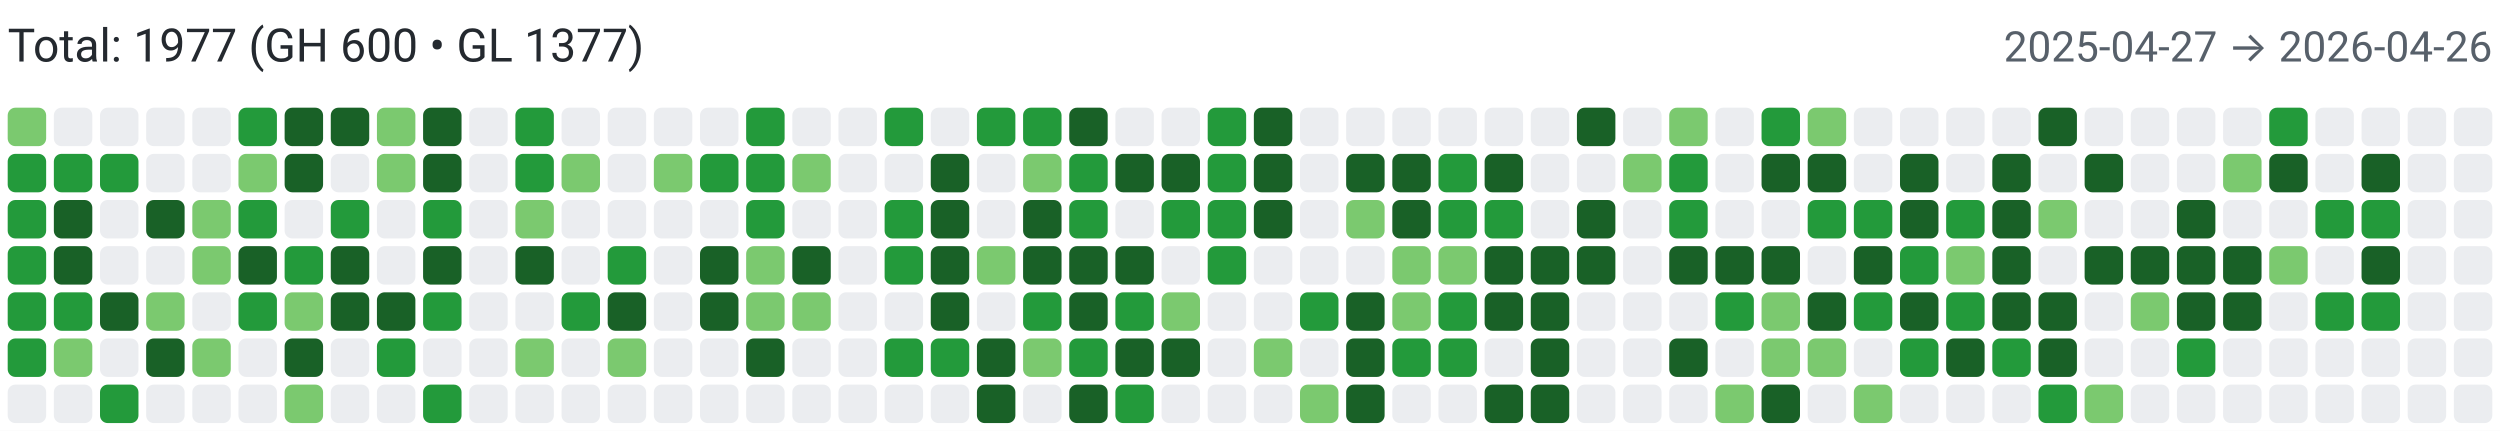
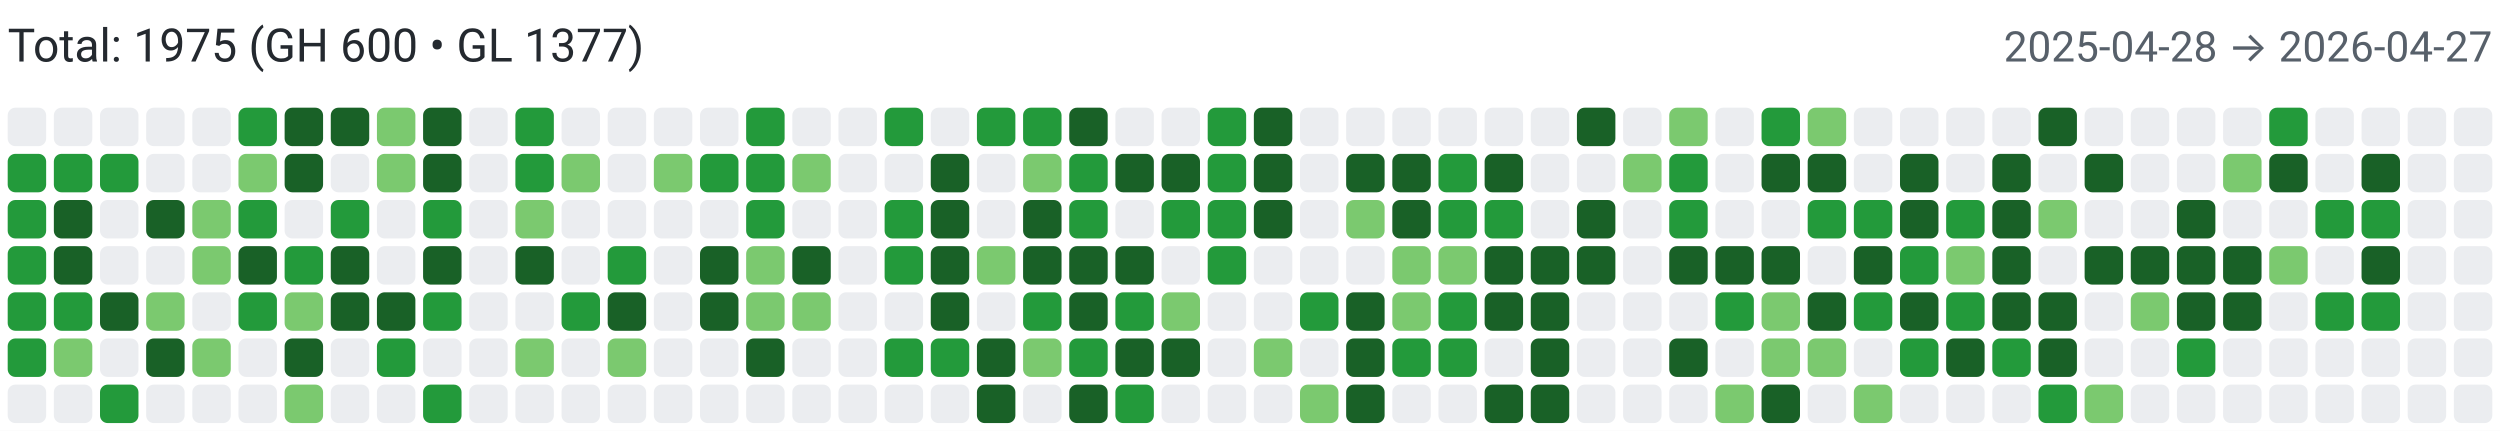
<svg xmlns="http://www.w3.org/2000/svg" width="650" height="112" viewBox="0 0 650 112" role="img" aria-label="Combined contributions">
  <rect width="100%" height="100%" fill="#fff" />
-   <text x="2" y="16" font-family="system-ui,-apple-system,Segoe UI,Roboto,Ubuntu,Cantarell,Noto Sans,sans-serif" font-size="12" fill="#24292f">Total: 1977 (GH 600 • GL 1377)</text>
-   <text x="648" y="16" text-anchor="end" font-family="system-ui,-apple-system,Segoe UI,Roboto,Ubuntu,Cantarell,Noto Sans,sans-serif" font-size="11" fill="#57606a">2025-04-27 → 2026-04-26</text>
-   <rect x="2" y="28" width="10" height="10" rx="2" ry="2" fill="#7bc96f">
+   <text x="2" y="16" font-family="system-ui,-apple-system,Segoe UI,Roboto,Ubuntu,Cantarell,Noto Sans,sans-serif" font-size="12" fill="#24292f">Total: 1975 (GH 600 • GL 1377)</text>
+   <text x="648" y="16" text-anchor="end" font-family="system-ui,-apple-system,Segoe UI,Roboto,Ubuntu,Cantarell,Noto Sans,sans-serif" font-size="11" fill="#57606a">2025-04-28 → 2026-04-27</text>
+   <rect x="2" y="28" width="10" height="10" rx="2" ry="2" fill="#ebedf0">
        </rect>
  <rect x="2" y="40" width="10" height="10" rx="2" ry="2" fill="#239a3b">
        </rect>
  <rect x="2" y="52" width="10" height="10" rx="2" ry="2" fill="#239a3b">
        </rect>
  <rect x="2" y="64" width="10" height="10" rx="2" ry="2" fill="#239a3b">
        </rect>
  <rect x="2" y="76" width="10" height="10" rx="2" ry="2" fill="#239a3b">
        </rect>
  <rect x="2" y="88" width="10" height="10" rx="2" ry="2" fill="#239a3b">
        </rect>
  <rect x="2" y="100" width="10" height="10" rx="2" ry="2" fill="#ebedf0">
        </rect>
  <rect x="14" y="28" width="10" height="10" rx="2" ry="2" fill="#ebedf0">
        </rect>
  <rect x="14" y="40" width="10" height="10" rx="2" ry="2" fill="#239a3b">
        </rect>
  <rect x="14" y="52" width="10" height="10" rx="2" ry="2" fill="#196127">
        </rect>
  <rect x="14" y="64" width="10" height="10" rx="2" ry="2" fill="#196127">
        </rect>
  <rect x="14" y="76" width="10" height="10" rx="2" ry="2" fill="#239a3b">
        </rect>
  <rect x="14" y="88" width="10" height="10" rx="2" ry="2" fill="#7bc96f">
        </rect>
  <rect x="14" y="100" width="10" height="10" rx="2" ry="2" fill="#ebedf0">
        </rect>
  <rect x="26" y="28" width="10" height="10" rx="2" ry="2" fill="#ebedf0">
        </rect>
  <rect x="26" y="40" width="10" height="10" rx="2" ry="2" fill="#239a3b">
        </rect>
  <rect x="26" y="52" width="10" height="10" rx="2" ry="2" fill="#ebedf0">
        </rect>
  <rect x="26" y="64" width="10" height="10" rx="2" ry="2" fill="#ebedf0">
        </rect>
  <rect x="26" y="76" width="10" height="10" rx="2" ry="2" fill="#196127">
        </rect>
  <rect x="26" y="88" width="10" height="10" rx="2" ry="2" fill="#ebedf0">
        </rect>
  <rect x="26" y="100" width="10" height="10" rx="2" ry="2" fill="#239a3b">
        </rect>
  <rect x="38" y="28" width="10" height="10" rx="2" ry="2" fill="#ebedf0">
        </rect>
  <rect x="38" y="40" width="10" height="10" rx="2" ry="2" fill="#ebedf0">
        </rect>
  <rect x="38" y="52" width="10" height="10" rx="2" ry="2" fill="#196127">
        </rect>
  <rect x="38" y="64" width="10" height="10" rx="2" ry="2" fill="#ebedf0">
        </rect>
  <rect x="38" y="76" width="10" height="10" rx="2" ry="2" fill="#7bc96f">
        </rect>
  <rect x="38" y="88" width="10" height="10" rx="2" ry="2" fill="#196127">
        </rect>
  <rect x="38" y="100" width="10" height="10" rx="2" ry="2" fill="#ebedf0">
        </rect>
  <rect x="50" y="28" width="10" height="10" rx="2" ry="2" fill="#ebedf0">
        </rect>
  <rect x="50" y="40" width="10" height="10" rx="2" ry="2" fill="#ebedf0">
        </rect>
  <rect x="50" y="52" width="10" height="10" rx="2" ry="2" fill="#7bc96f">
        </rect>
  <rect x="50" y="64" width="10" height="10" rx="2" ry="2" fill="#7bc96f">
        </rect>
  <rect x="50" y="76" width="10" height="10" rx="2" ry="2" fill="#ebedf0">
        </rect>
  <rect x="50" y="88" width="10" height="10" rx="2" ry="2" fill="#7bc96f">
        </rect>
  <rect x="50" y="100" width="10" height="10" rx="2" ry="2" fill="#ebedf0">
        </rect>
  <rect x="62" y="28" width="10" height="10" rx="2" ry="2" fill="#239a3b">
        </rect>
  <rect x="62" y="40" width="10" height="10" rx="2" ry="2" fill="#7bc96f">
        </rect>
  <rect x="62" y="52" width="10" height="10" rx="2" ry="2" fill="#239a3b">
        </rect>
  <rect x="62" y="64" width="10" height="10" rx="2" ry="2" fill="#196127">
        </rect>
  <rect x="62" y="76" width="10" height="10" rx="2" ry="2" fill="#239a3b">
        </rect>
  <rect x="62" y="88" width="10" height="10" rx="2" ry="2" fill="#ebedf0">
        </rect>
  <rect x="62" y="100" width="10" height="10" rx="2" ry="2" fill="#ebedf0">
        </rect>
  <rect x="74" y="28" width="10" height="10" rx="2" ry="2" fill="#196127">
        </rect>
  <rect x="74" y="40" width="10" height="10" rx="2" ry="2" fill="#196127">
        </rect>
  <rect x="74" y="52" width="10" height="10" rx="2" ry="2" fill="#ebedf0">
        </rect>
  <rect x="74" y="64" width="10" height="10" rx="2" ry="2" fill="#239a3b">
        </rect>
  <rect x="74" y="76" width="10" height="10" rx="2" ry="2" fill="#7bc96f">
        </rect>
  <rect x="74" y="88" width="10" height="10" rx="2" ry="2" fill="#196127">
        </rect>
  <rect x="74" y="100" width="10" height="10" rx="2" ry="2" fill="#7bc96f">
        </rect>
  <rect x="86" y="28" width="10" height="10" rx="2" ry="2" fill="#196127">
        </rect>
  <rect x="86" y="40" width="10" height="10" rx="2" ry="2" fill="#ebedf0">
        </rect>
  <rect x="86" y="52" width="10" height="10" rx="2" ry="2" fill="#239a3b">
        </rect>
  <rect x="86" y="64" width="10" height="10" rx="2" ry="2" fill="#196127">
        </rect>
  <rect x="86" y="76" width="10" height="10" rx="2" ry="2" fill="#196127">
        </rect>
  <rect x="86" y="88" width="10" height="10" rx="2" ry="2" fill="#ebedf0">
        </rect>
  <rect x="86" y="100" width="10" height="10" rx="2" ry="2" fill="#ebedf0">
        </rect>
  <rect x="98" y="28" width="10" height="10" rx="2" ry="2" fill="#7bc96f">
        </rect>
  <rect x="98" y="40" width="10" height="10" rx="2" ry="2" fill="#7bc96f">
        </rect>
  <rect x="98" y="52" width="10" height="10" rx="2" ry="2" fill="#ebedf0">
        </rect>
  <rect x="98" y="64" width="10" height="10" rx="2" ry="2" fill="#ebedf0">
        </rect>
  <rect x="98" y="76" width="10" height="10" rx="2" ry="2" fill="#196127">
        </rect>
  <rect x="98" y="88" width="10" height="10" rx="2" ry="2" fill="#239a3b">
        </rect>
  <rect x="98" y="100" width="10" height="10" rx="2" ry="2" fill="#ebedf0">
        </rect>
  <rect x="110" y="28" width="10" height="10" rx="2" ry="2" fill="#196127">
        </rect>
  <rect x="110" y="40" width="10" height="10" rx="2" ry="2" fill="#196127">
        </rect>
  <rect x="110" y="52" width="10" height="10" rx="2" ry="2" fill="#239a3b">
        </rect>
  <rect x="110" y="64" width="10" height="10" rx="2" ry="2" fill="#196127">
        </rect>
  <rect x="110" y="76" width="10" height="10" rx="2" ry="2" fill="#239a3b">
        </rect>
  <rect x="110" y="88" width="10" height="10" rx="2" ry="2" fill="#ebedf0">
        </rect>
  <rect x="110" y="100" width="10" height="10" rx="2" ry="2" fill="#239a3b">
        </rect>
  <rect x="122" y="28" width="10" height="10" rx="2" ry="2" fill="#ebedf0">
        </rect>
  <rect x="122" y="40" width="10" height="10" rx="2" ry="2" fill="#ebedf0">
        </rect>
  <rect x="122" y="52" width="10" height="10" rx="2" ry="2" fill="#ebedf0">
        </rect>
  <rect x="122" y="64" width="10" height="10" rx="2" ry="2" fill="#ebedf0">
        </rect>
  <rect x="122" y="76" width="10" height="10" rx="2" ry="2" fill="#ebedf0">
        </rect>
  <rect x="122" y="88" width="10" height="10" rx="2" ry="2" fill="#ebedf0">
        </rect>
  <rect x="122" y="100" width="10" height="10" rx="2" ry="2" fill="#ebedf0">
        </rect>
  <rect x="134" y="28" width="10" height="10" rx="2" ry="2" fill="#239a3b">
        </rect>
  <rect x="134" y="40" width="10" height="10" rx="2" ry="2" fill="#239a3b">
        </rect>
  <rect x="134" y="52" width="10" height="10" rx="2" ry="2" fill="#7bc96f">
        </rect>
  <rect x="134" y="64" width="10" height="10" rx="2" ry="2" fill="#196127">
        </rect>
  <rect x="134" y="76" width="10" height="10" rx="2" ry="2" fill="#ebedf0">
        </rect>
  <rect x="134" y="88" width="10" height="10" rx="2" ry="2" fill="#7bc96f">
        </rect>
  <rect x="134" y="100" width="10" height="10" rx="2" ry="2" fill="#ebedf0">
        </rect>
  <rect x="146" y="28" width="10" height="10" rx="2" ry="2" fill="#ebedf0">
        </rect>
  <rect x="146" y="40" width="10" height="10" rx="2" ry="2" fill="#7bc96f">
        </rect>
  <rect x="146" y="52" width="10" height="10" rx="2" ry="2" fill="#ebedf0">
        </rect>
  <rect x="146" y="64" width="10" height="10" rx="2" ry="2" fill="#ebedf0">
        </rect>
  <rect x="146" y="76" width="10" height="10" rx="2" ry="2" fill="#239a3b">
        </rect>
  <rect x="146" y="88" width="10" height="10" rx="2" ry="2" fill="#ebedf0">
        </rect>
  <rect x="146" y="100" width="10" height="10" rx="2" ry="2" fill="#ebedf0">
        </rect>
  <rect x="158" y="28" width="10" height="10" rx="2" ry="2" fill="#ebedf0">
        </rect>
  <rect x="158" y="40" width="10" height="10" rx="2" ry="2" fill="#ebedf0">
        </rect>
  <rect x="158" y="52" width="10" height="10" rx="2" ry="2" fill="#ebedf0">
        </rect>
  <rect x="158" y="64" width="10" height="10" rx="2" ry="2" fill="#239a3b">
        </rect>
  <rect x="158" y="76" width="10" height="10" rx="2" ry="2" fill="#196127">
        </rect>
  <rect x="158" y="88" width="10" height="10" rx="2" ry="2" fill="#7bc96f">
        </rect>
  <rect x="158" y="100" width="10" height="10" rx="2" ry="2" fill="#ebedf0">
        </rect>
  <rect x="170" y="28" width="10" height="10" rx="2" ry="2" fill="#ebedf0">
        </rect>
  <rect x="170" y="40" width="10" height="10" rx="2" ry="2" fill="#7bc96f">
        </rect>
  <rect x="170" y="52" width="10" height="10" rx="2" ry="2" fill="#ebedf0">
        </rect>
  <rect x="170" y="64" width="10" height="10" rx="2" ry="2" fill="#ebedf0">
        </rect>
  <rect x="170" y="76" width="10" height="10" rx="2" ry="2" fill="#ebedf0">
        </rect>
  <rect x="170" y="88" width="10" height="10" rx="2" ry="2" fill="#ebedf0">
        </rect>
  <rect x="170" y="100" width="10" height="10" rx="2" ry="2" fill="#ebedf0">
        </rect>
  <rect x="182" y="28" width="10" height="10" rx="2" ry="2" fill="#ebedf0">
        </rect>
  <rect x="182" y="40" width="10" height="10" rx="2" ry="2" fill="#239a3b">
        </rect>
  <rect x="182" y="52" width="10" height="10" rx="2" ry="2" fill="#ebedf0">
        </rect>
  <rect x="182" y="64" width="10" height="10" rx="2" ry="2" fill="#196127">
        </rect>
  <rect x="182" y="76" width="10" height="10" rx="2" ry="2" fill="#196127">
        </rect>
  <rect x="182" y="88" width="10" height="10" rx="2" ry="2" fill="#ebedf0">
        </rect>
  <rect x="182" y="100" width="10" height="10" rx="2" ry="2" fill="#ebedf0">
        </rect>
  <rect x="194" y="28" width="10" height="10" rx="2" ry="2" fill="#239a3b">
        </rect>
  <rect x="194" y="40" width="10" height="10" rx="2" ry="2" fill="#239a3b">
        </rect>
  <rect x="194" y="52" width="10" height="10" rx="2" ry="2" fill="#239a3b">
        </rect>
  <rect x="194" y="64" width="10" height="10" rx="2" ry="2" fill="#7bc96f">
        </rect>
  <rect x="194" y="76" width="10" height="10" rx="2" ry="2" fill="#7bc96f">
        </rect>
  <rect x="194" y="88" width="10" height="10" rx="2" ry="2" fill="#196127">
        </rect>
  <rect x="194" y="100" width="10" height="10" rx="2" ry="2" fill="#ebedf0">
        </rect>
  <rect x="206" y="28" width="10" height="10" rx="2" ry="2" fill="#ebedf0">
        </rect>
  <rect x="206" y="40" width="10" height="10" rx="2" ry="2" fill="#7bc96f">
        </rect>
  <rect x="206" y="52" width="10" height="10" rx="2" ry="2" fill="#ebedf0">
        </rect>
  <rect x="206" y="64" width="10" height="10" rx="2" ry="2" fill="#196127">
        </rect>
  <rect x="206" y="76" width="10" height="10" rx="2" ry="2" fill="#7bc96f">
        </rect>
  <rect x="206" y="88" width="10" height="10" rx="2" ry="2" fill="#ebedf0">
        </rect>
  <rect x="206" y="100" width="10" height="10" rx="2" ry="2" fill="#ebedf0">
        </rect>
  <rect x="218" y="28" width="10" height="10" rx="2" ry="2" fill="#ebedf0">
        </rect>
  <rect x="218" y="40" width="10" height="10" rx="2" ry="2" fill="#ebedf0">
        </rect>
  <rect x="218" y="52" width="10" height="10" rx="2" ry="2" fill="#ebedf0">
        </rect>
  <rect x="218" y="64" width="10" height="10" rx="2" ry="2" fill="#ebedf0">
        </rect>
  <rect x="218" y="76" width="10" height="10" rx="2" ry="2" fill="#ebedf0">
        </rect>
  <rect x="218" y="88" width="10" height="10" rx="2" ry="2" fill="#ebedf0">
        </rect>
  <rect x="218" y="100" width="10" height="10" rx="2" ry="2" fill="#ebedf0">
        </rect>
  <rect x="230" y="28" width="10" height="10" rx="2" ry="2" fill="#239a3b">
        </rect>
  <rect x="230" y="40" width="10" height="10" rx="2" ry="2" fill="#ebedf0">
        </rect>
  <rect x="230" y="52" width="10" height="10" rx="2" ry="2" fill="#239a3b">
        </rect>
  <rect x="230" y="64" width="10" height="10" rx="2" ry="2" fill="#239a3b">
        </rect>
  <rect x="230" y="76" width="10" height="10" rx="2" ry="2" fill="#ebedf0">
        </rect>
  <rect x="230" y="88" width="10" height="10" rx="2" ry="2" fill="#239a3b">
        </rect>
  <rect x="230" y="100" width="10" height="10" rx="2" ry="2" fill="#ebedf0">
        </rect>
  <rect x="242" y="28" width="10" height="10" rx="2" ry="2" fill="#ebedf0">
        </rect>
  <rect x="242" y="40" width="10" height="10" rx="2" ry="2" fill="#196127">
        </rect>
  <rect x="242" y="52" width="10" height="10" rx="2" ry="2" fill="#196127">
        </rect>
  <rect x="242" y="64" width="10" height="10" rx="2" ry="2" fill="#196127">
        </rect>
  <rect x="242" y="76" width="10" height="10" rx="2" ry="2" fill="#196127">
        </rect>
  <rect x="242" y="88" width="10" height="10" rx="2" ry="2" fill="#239a3b">
        </rect>
  <rect x="242" y="100" width="10" height="10" rx="2" ry="2" fill="#ebedf0">
        </rect>
  <rect x="254" y="28" width="10" height="10" rx="2" ry="2" fill="#239a3b">
        </rect>
  <rect x="254" y="40" width="10" height="10" rx="2" ry="2" fill="#ebedf0">
        </rect>
  <rect x="254" y="52" width="10" height="10" rx="2" ry="2" fill="#ebedf0">
        </rect>
  <rect x="254" y="64" width="10" height="10" rx="2" ry="2" fill="#7bc96f">
        </rect>
  <rect x="254" y="76" width="10" height="10" rx="2" ry="2" fill="#ebedf0">
        </rect>
  <rect x="254" y="88" width="10" height="10" rx="2" ry="2" fill="#196127">
        </rect>
  <rect x="254" y="100" width="10" height="10" rx="2" ry="2" fill="#196127">
        </rect>
  <rect x="266" y="28" width="10" height="10" rx="2" ry="2" fill="#239a3b">
        </rect>
  <rect x="266" y="40" width="10" height="10" rx="2" ry="2" fill="#7bc96f">
        </rect>
  <rect x="266" y="52" width="10" height="10" rx="2" ry="2" fill="#196127">
        </rect>
  <rect x="266" y="64" width="10" height="10" rx="2" ry="2" fill="#196127">
        </rect>
  <rect x="266" y="76" width="10" height="10" rx="2" ry="2" fill="#239a3b">
        </rect>
  <rect x="266" y="88" width="10" height="10" rx="2" ry="2" fill="#7bc96f">
        </rect>
  <rect x="266" y="100" width="10" height="10" rx="2" ry="2" fill="#ebedf0">
        </rect>
  <rect x="278" y="28" width="10" height="10" rx="2" ry="2" fill="#196127">
        </rect>
  <rect x="278" y="40" width="10" height="10" rx="2" ry="2" fill="#239a3b">
        </rect>
  <rect x="278" y="52" width="10" height="10" rx="2" ry="2" fill="#239a3b">
        </rect>
  <rect x="278" y="64" width="10" height="10" rx="2" ry="2" fill="#196127">
        </rect>
  <rect x="278" y="76" width="10" height="10" rx="2" ry="2" fill="#196127">
        </rect>
  <rect x="278" y="88" width="10" height="10" rx="2" ry="2" fill="#239a3b">
        </rect>
  <rect x="278" y="100" width="10" height="10" rx="2" ry="2" fill="#196127">
        </rect>
  <rect x="290" y="28" width="10" height="10" rx="2" ry="2" fill="#ebedf0">
        </rect>
  <rect x="290" y="40" width="10" height="10" rx="2" ry="2" fill="#196127">
        </rect>
  <rect x="290" y="52" width="10" height="10" rx="2" ry="2" fill="#ebedf0">
        </rect>
  <rect x="290" y="64" width="10" height="10" rx="2" ry="2" fill="#196127">
        </rect>
  <rect x="290" y="76" width="10" height="10" rx="2" ry="2" fill="#239a3b">
        </rect>
  <rect x="290" y="88" width="10" height="10" rx="2" ry="2" fill="#196127">
        </rect>
  <rect x="290" y="100" width="10" height="10" rx="2" ry="2" fill="#239a3b">
        </rect>
  <rect x="302" y="28" width="10" height="10" rx="2" ry="2" fill="#ebedf0">
        </rect>
  <rect x="302" y="40" width="10" height="10" rx="2" ry="2" fill="#196127">
        </rect>
  <rect x="302" y="52" width="10" height="10" rx="2" ry="2" fill="#239a3b">
        </rect>
  <rect x="302" y="64" width="10" height="10" rx="2" ry="2" fill="#ebedf0">
        </rect>
  <rect x="302" y="76" width="10" height="10" rx="2" ry="2" fill="#7bc96f">
        </rect>
  <rect x="302" y="88" width="10" height="10" rx="2" ry="2" fill="#196127">
        </rect>
  <rect x="302" y="100" width="10" height="10" rx="2" ry="2" fill="#ebedf0">
        </rect>
  <rect x="314" y="28" width="10" height="10" rx="2" ry="2" fill="#239a3b">
        </rect>
  <rect x="314" y="40" width="10" height="10" rx="2" ry="2" fill="#239a3b">
        </rect>
  <rect x="314" y="52" width="10" height="10" rx="2" ry="2" fill="#239a3b">
        </rect>
  <rect x="314" y="64" width="10" height="10" rx="2" ry="2" fill="#239a3b">
        </rect>
  <rect x="314" y="76" width="10" height="10" rx="2" ry="2" fill="#ebedf0">
        </rect>
  <rect x="314" y="88" width="10" height="10" rx="2" ry="2" fill="#ebedf0">
        </rect>
  <rect x="314" y="100" width="10" height="10" rx="2" ry="2" fill="#ebedf0">
        </rect>
  <rect x="326" y="28" width="10" height="10" rx="2" ry="2" fill="#196127">
        </rect>
  <rect x="326" y="40" width="10" height="10" rx="2" ry="2" fill="#196127">
        </rect>
  <rect x="326" y="52" width="10" height="10" rx="2" ry="2" fill="#196127">
        </rect>
  <rect x="326" y="64" width="10" height="10" rx="2" ry="2" fill="#ebedf0">
        </rect>
  <rect x="326" y="76" width="10" height="10" rx="2" ry="2" fill="#ebedf0">
        </rect>
  <rect x="326" y="88" width="10" height="10" rx="2" ry="2" fill="#7bc96f">
        </rect>
  <rect x="326" y="100" width="10" height="10" rx="2" ry="2" fill="#ebedf0">
        </rect>
  <rect x="338" y="28" width="10" height="10" rx="2" ry="2" fill="#ebedf0">
        </rect>
  <rect x="338" y="40" width="10" height="10" rx="2" ry="2" fill="#ebedf0">
        </rect>
  <rect x="338" y="52" width="10" height="10" rx="2" ry="2" fill="#ebedf0">
        </rect>
  <rect x="338" y="64" width="10" height="10" rx="2" ry="2" fill="#ebedf0">
        </rect>
  <rect x="338" y="76" width="10" height="10" rx="2" ry="2" fill="#239a3b">
        </rect>
  <rect x="338" y="88" width="10" height="10" rx="2" ry="2" fill="#ebedf0">
        </rect>
  <rect x="338" y="100" width="10" height="10" rx="2" ry="2" fill="#7bc96f">
        </rect>
  <rect x="350" y="28" width="10" height="10" rx="2" ry="2" fill="#ebedf0">
        </rect>
  <rect x="350" y="40" width="10" height="10" rx="2" ry="2" fill="#196127">
        </rect>
  <rect x="350" y="52" width="10" height="10" rx="2" ry="2" fill="#7bc96f">
        </rect>
  <rect x="350" y="64" width="10" height="10" rx="2" ry="2" fill="#ebedf0">
        </rect>
  <rect x="350" y="76" width="10" height="10" rx="2" ry="2" fill="#196127">
        </rect>
  <rect x="350" y="88" width="10" height="10" rx="2" ry="2" fill="#196127">
        </rect>
  <rect x="350" y="100" width="10" height="10" rx="2" ry="2" fill="#196127">
        </rect>
  <rect x="362" y="28" width="10" height="10" rx="2" ry="2" fill="#ebedf0">
        </rect>
  <rect x="362" y="40" width="10" height="10" rx="2" ry="2" fill="#196127">
        </rect>
  <rect x="362" y="52" width="10" height="10" rx="2" ry="2" fill="#196127">
        </rect>
  <rect x="362" y="64" width="10" height="10" rx="2" ry="2" fill="#7bc96f">
        </rect>
  <rect x="362" y="76" width="10" height="10" rx="2" ry="2" fill="#7bc96f">
        </rect>
  <rect x="362" y="88" width="10" height="10" rx="2" ry="2" fill="#239a3b">
        </rect>
  <rect x="362" y="100" width="10" height="10" rx="2" ry="2" fill="#ebedf0">
        </rect>
  <rect x="374" y="28" width="10" height="10" rx="2" ry="2" fill="#ebedf0">
        </rect>
  <rect x="374" y="40" width="10" height="10" rx="2" ry="2" fill="#239a3b">
        </rect>
  <rect x="374" y="52" width="10" height="10" rx="2" ry="2" fill="#239a3b">
        </rect>
  <rect x="374" y="64" width="10" height="10" rx="2" ry="2" fill="#7bc96f">
        </rect>
  <rect x="374" y="76" width="10" height="10" rx="2" ry="2" fill="#239a3b">
        </rect>
  <rect x="374" y="88" width="10" height="10" rx="2" ry="2" fill="#239a3b">
        </rect>
  <rect x="374" y="100" width="10" height="10" rx="2" ry="2" fill="#ebedf0">
        </rect>
  <rect x="386" y="28" width="10" height="10" rx="2" ry="2" fill="#ebedf0">
        </rect>
  <rect x="386" y="40" width="10" height="10" rx="2" ry="2" fill="#196127">
        </rect>
  <rect x="386" y="52" width="10" height="10" rx="2" ry="2" fill="#239a3b">
        </rect>
  <rect x="386" y="64" width="10" height="10" rx="2" ry="2" fill="#196127">
        </rect>
  <rect x="386" y="76" width="10" height="10" rx="2" ry="2" fill="#196127">
        </rect>
  <rect x="386" y="88" width="10" height="10" rx="2" ry="2" fill="#ebedf0">
        </rect>
  <rect x="386" y="100" width="10" height="10" rx="2" ry="2" fill="#196127">
        </rect>
  <rect x="398" y="28" width="10" height="10" rx="2" ry="2" fill="#ebedf0">
        </rect>
  <rect x="398" y="40" width="10" height="10" rx="2" ry="2" fill="#ebedf0">
        </rect>
  <rect x="398" y="52" width="10" height="10" rx="2" ry="2" fill="#ebedf0">
        </rect>
  <rect x="398" y="64" width="10" height="10" rx="2" ry="2" fill="#196127">
        </rect>
  <rect x="398" y="76" width="10" height="10" rx="2" ry="2" fill="#196127">
        </rect>
  <rect x="398" y="88" width="10" height="10" rx="2" ry="2" fill="#196127">
        </rect>
  <rect x="398" y="100" width="10" height="10" rx="2" ry="2" fill="#196127">
        </rect>
  <rect x="410" y="28" width="10" height="10" rx="2" ry="2" fill="#196127">
        </rect>
  <rect x="410" y="40" width="10" height="10" rx="2" ry="2" fill="#ebedf0">
        </rect>
  <rect x="410" y="52" width="10" height="10" rx="2" ry="2" fill="#196127">
        </rect>
  <rect x="410" y="64" width="10" height="10" rx="2" ry="2" fill="#196127">
        </rect>
  <rect x="410" y="76" width="10" height="10" rx="2" ry="2" fill="#ebedf0">
        </rect>
  <rect x="410" y="88" width="10" height="10" rx="2" ry="2" fill="#ebedf0">
        </rect>
  <rect x="410" y="100" width="10" height="10" rx="2" ry="2" fill="#ebedf0">
        </rect>
  <rect x="422" y="28" width="10" height="10" rx="2" ry="2" fill="#ebedf0">
        </rect>
  <rect x="422" y="40" width="10" height="10" rx="2" ry="2" fill="#7bc96f">
        </rect>
  <rect x="422" y="52" width="10" height="10" rx="2" ry="2" fill="#ebedf0">
        </rect>
  <rect x="422" y="64" width="10" height="10" rx="2" ry="2" fill="#ebedf0">
        </rect>
  <rect x="422" y="76" width="10" height="10" rx="2" ry="2" fill="#ebedf0">
        </rect>
  <rect x="422" y="88" width="10" height="10" rx="2" ry="2" fill="#ebedf0">
        </rect>
  <rect x="422" y="100" width="10" height="10" rx="2" ry="2" fill="#ebedf0">
        </rect>
  <rect x="434" y="28" width="10" height="10" rx="2" ry="2" fill="#7bc96f">
        </rect>
  <rect x="434" y="40" width="10" height="10" rx="2" ry="2" fill="#239a3b">
        </rect>
  <rect x="434" y="52" width="10" height="10" rx="2" ry="2" fill="#239a3b">
        </rect>
  <rect x="434" y="64" width="10" height="10" rx="2" ry="2" fill="#196127">
        </rect>
  <rect x="434" y="76" width="10" height="10" rx="2" ry="2" fill="#ebedf0">
        </rect>
  <rect x="434" y="88" width="10" height="10" rx="2" ry="2" fill="#196127">
        </rect>
  <rect x="434" y="100" width="10" height="10" rx="2" ry="2" fill="#ebedf0">
        </rect>
  <rect x="446" y="28" width="10" height="10" rx="2" ry="2" fill="#ebedf0">
        </rect>
  <rect x="446" y="40" width="10" height="10" rx="2" ry="2" fill="#ebedf0">
        </rect>
  <rect x="446" y="52" width="10" height="10" rx="2" ry="2" fill="#ebedf0">
        </rect>
  <rect x="446" y="64" width="10" height="10" rx="2" ry="2" fill="#196127">
        </rect>
  <rect x="446" y="76" width="10" height="10" rx="2" ry="2" fill="#239a3b">
        </rect>
  <rect x="446" y="88" width="10" height="10" rx="2" ry="2" fill="#ebedf0">
        </rect>
  <rect x="446" y="100" width="10" height="10" rx="2" ry="2" fill="#7bc96f">
        </rect>
  <rect x="458" y="28" width="10" height="10" rx="2" ry="2" fill="#239a3b">
        </rect>
  <rect x="458" y="40" width="10" height="10" rx="2" ry="2" fill="#196127">
        </rect>
  <rect x="458" y="52" width="10" height="10" rx="2" ry="2" fill="#ebedf0">
        </rect>
  <rect x="458" y="64" width="10" height="10" rx="2" ry="2" fill="#196127">
        </rect>
  <rect x="458" y="76" width="10" height="10" rx="2" ry="2" fill="#7bc96f">
        </rect>
  <rect x="458" y="88" width="10" height="10" rx="2" ry="2" fill="#7bc96f">
        </rect>
  <rect x="458" y="100" width="10" height="10" rx="2" ry="2" fill="#196127">
        </rect>
  <rect x="470" y="28" width="10" height="10" rx="2" ry="2" fill="#7bc96f">
        </rect>
  <rect x="470" y="40" width="10" height="10" rx="2" ry="2" fill="#196127">
        </rect>
  <rect x="470" y="52" width="10" height="10" rx="2" ry="2" fill="#239a3b">
        </rect>
  <rect x="470" y="64" width="10" height="10" rx="2" ry="2" fill="#ebedf0">
        </rect>
  <rect x="470" y="76" width="10" height="10" rx="2" ry="2" fill="#196127">
        </rect>
  <rect x="470" y="88" width="10" height="10" rx="2" ry="2" fill="#7bc96f">
        </rect>
  <rect x="470" y="100" width="10" height="10" rx="2" ry="2" fill="#ebedf0">
        </rect>
  <rect x="482" y="28" width="10" height="10" rx="2" ry="2" fill="#ebedf0">
        </rect>
  <rect x="482" y="40" width="10" height="10" rx="2" ry="2" fill="#ebedf0">
        </rect>
  <rect x="482" y="52" width="10" height="10" rx="2" ry="2" fill="#239a3b">
        </rect>
  <rect x="482" y="64" width="10" height="10" rx="2" ry="2" fill="#196127">
        </rect>
  <rect x="482" y="76" width="10" height="10" rx="2" ry="2" fill="#239a3b">
        </rect>
  <rect x="482" y="88" width="10" height="10" rx="2" ry="2" fill="#ebedf0">
        </rect>
  <rect x="482" y="100" width="10" height="10" rx="2" ry="2" fill="#7bc96f">
        </rect>
  <rect x="494" y="28" width="10" height="10" rx="2" ry="2" fill="#ebedf0">
        </rect>
  <rect x="494" y="40" width="10" height="10" rx="2" ry="2" fill="#196127">
        </rect>
  <rect x="494" y="52" width="10" height="10" rx="2" ry="2" fill="#196127">
        </rect>
  <rect x="494" y="64" width="10" height="10" rx="2" ry="2" fill="#239a3b">
        </rect>
  <rect x="494" y="76" width="10" height="10" rx="2" ry="2" fill="#196127">
        </rect>
  <rect x="494" y="88" width="10" height="10" rx="2" ry="2" fill="#239a3b">
        </rect>
  <rect x="494" y="100" width="10" height="10" rx="2" ry="2" fill="#ebedf0">
        </rect>
  <rect x="506" y="28" width="10" height="10" rx="2" ry="2" fill="#ebedf0">
        </rect>
  <rect x="506" y="40" width="10" height="10" rx="2" ry="2" fill="#ebedf0">
        </rect>
  <rect x="506" y="52" width="10" height="10" rx="2" ry="2" fill="#239a3b">
        </rect>
  <rect x="506" y="64" width="10" height="10" rx="2" ry="2" fill="#7bc96f">
        </rect>
  <rect x="506" y="76" width="10" height="10" rx="2" ry="2" fill="#239a3b">
        </rect>
  <rect x="506" y="88" width="10" height="10" rx="2" ry="2" fill="#196127">
        </rect>
  <rect x="506" y="100" width="10" height="10" rx="2" ry="2" fill="#ebedf0">
        </rect>
  <rect x="518" y="28" width="10" height="10" rx="2" ry="2" fill="#ebedf0">
        </rect>
  <rect x="518" y="40" width="10" height="10" rx="2" ry="2" fill="#196127">
        </rect>
  <rect x="518" y="52" width="10" height="10" rx="2" ry="2" fill="#196127">
        </rect>
  <rect x="518" y="64" width="10" height="10" rx="2" ry="2" fill="#196127">
        </rect>
  <rect x="518" y="76" width="10" height="10" rx="2" ry="2" fill="#196127">
        </rect>
  <rect x="518" y="88" width="10" height="10" rx="2" ry="2" fill="#239a3b">
        </rect>
  <rect x="518" y="100" width="10" height="10" rx="2" ry="2" fill="#ebedf0">
        </rect>
  <rect x="530" y="28" width="10" height="10" rx="2" ry="2" fill="#196127">
        </rect>
  <rect x="530" y="40" width="10" height="10" rx="2" ry="2" fill="#ebedf0">
        </rect>
  <rect x="530" y="52" width="10" height="10" rx="2" ry="2" fill="#7bc96f">
        </rect>
  <rect x="530" y="64" width="10" height="10" rx="2" ry="2" fill="#ebedf0">
        </rect>
  <rect x="530" y="76" width="10" height="10" rx="2" ry="2" fill="#196127">
        </rect>
  <rect x="530" y="88" width="10" height="10" rx="2" ry="2" fill="#196127">
        </rect>
  <rect x="530" y="100" width="10" height="10" rx="2" ry="2" fill="#239a3b">
        </rect>
  <rect x="542" y="28" width="10" height="10" rx="2" ry="2" fill="#ebedf0">
        </rect>
  <rect x="542" y="40" width="10" height="10" rx="2" ry="2" fill="#196127">
        </rect>
  <rect x="542" y="52" width="10" height="10" rx="2" ry="2" fill="#ebedf0">
        </rect>
  <rect x="542" y="64" width="10" height="10" rx="2" ry="2" fill="#196127">
        </rect>
  <rect x="542" y="76" width="10" height="10" rx="2" ry="2" fill="#ebedf0">
        </rect>
  <rect x="542" y="88" width="10" height="10" rx="2" ry="2" fill="#ebedf0">
        </rect>
  <rect x="542" y="100" width="10" height="10" rx="2" ry="2" fill="#7bc96f">
        </rect>
  <rect x="554" y="28" width="10" height="10" rx="2" ry="2" fill="#ebedf0">
        </rect>
  <rect x="554" y="40" width="10" height="10" rx="2" ry="2" fill="#ebedf0">
        </rect>
  <rect x="554" y="52" width="10" height="10" rx="2" ry="2" fill="#ebedf0">
        </rect>
  <rect x="554" y="64" width="10" height="10" rx="2" ry="2" fill="#196127">
        </rect>
  <rect x="554" y="76" width="10" height="10" rx="2" ry="2" fill="#7bc96f">
        </rect>
  <rect x="554" y="88" width="10" height="10" rx="2" ry="2" fill="#ebedf0">
        </rect>
  <rect x="554" y="100" width="10" height="10" rx="2" ry="2" fill="#ebedf0">
        </rect>
  <rect x="566" y="28" width="10" height="10" rx="2" ry="2" fill="#ebedf0">
        </rect>
  <rect x="566" y="40" width="10" height="10" rx="2" ry="2" fill="#ebedf0">
        </rect>
  <rect x="566" y="52" width="10" height="10" rx="2" ry="2" fill="#196127">
        </rect>
  <rect x="566" y="64" width="10" height="10" rx="2" ry="2" fill="#196127">
        </rect>
  <rect x="566" y="76" width="10" height="10" rx="2" ry="2" fill="#196127">
        </rect>
  <rect x="566" y="88" width="10" height="10" rx="2" ry="2" fill="#239a3b">
        </rect>
  <rect x="566" y="100" width="10" height="10" rx="2" ry="2" fill="#ebedf0">
        </rect>
  <rect x="578" y="28" width="10" height="10" rx="2" ry="2" fill="#ebedf0">
        </rect>
  <rect x="578" y="40" width="10" height="10" rx="2" ry="2" fill="#7bc96f">
        </rect>
  <rect x="578" y="52" width="10" height="10" rx="2" ry="2" fill="#ebedf0">
        </rect>
  <rect x="578" y="64" width="10" height="10" rx="2" ry="2" fill="#196127">
        </rect>
  <rect x="578" y="76" width="10" height="10" rx="2" ry="2" fill="#196127">
        </rect>
  <rect x="578" y="88" width="10" height="10" rx="2" ry="2" fill="#ebedf0">
        </rect>
  <rect x="578" y="100" width="10" height="10" rx="2" ry="2" fill="#ebedf0">
        </rect>
  <rect x="590" y="28" width="10" height="10" rx="2" ry="2" fill="#239a3b">
        </rect>
  <rect x="590" y="40" width="10" height="10" rx="2" ry="2" fill="#196127">
        </rect>
  <rect x="590" y="52" width="10" height="10" rx="2" ry="2" fill="#ebedf0">
        </rect>
  <rect x="590" y="64" width="10" height="10" rx="2" ry="2" fill="#7bc96f">
        </rect>
  <rect x="590" y="76" width="10" height="10" rx="2" ry="2" fill="#ebedf0">
        </rect>
  <rect x="590" y="88" width="10" height="10" rx="2" ry="2" fill="#ebedf0">
        </rect>
  <rect x="590" y="100" width="10" height="10" rx="2" ry="2" fill="#ebedf0">
        </rect>
  <rect x="602" y="28" width="10" height="10" rx="2" ry="2" fill="#ebedf0">
        </rect>
  <rect x="602" y="40" width="10" height="10" rx="2" ry="2" fill="#ebedf0">
        </rect>
  <rect x="602" y="52" width="10" height="10" rx="2" ry="2" fill="#239a3b">
        </rect>
  <rect x="602" y="64" width="10" height="10" rx="2" ry="2" fill="#ebedf0">
        </rect>
  <rect x="602" y="76" width="10" height="10" rx="2" ry="2" fill="#239a3b">
        </rect>
  <rect x="602" y="88" width="10" height="10" rx="2" ry="2" fill="#ebedf0">
        </rect>
  <rect x="602" y="100" width="10" height="10" rx="2" ry="2" fill="#ebedf0">
        </rect>
  <rect x="614" y="28" width="10" height="10" rx="2" ry="2" fill="#ebedf0">
        </rect>
  <rect x="614" y="40" width="10" height="10" rx="2" ry="2" fill="#196127">
        </rect>
  <rect x="614" y="52" width="10" height="10" rx="2" ry="2" fill="#239a3b">
        </rect>
  <rect x="614" y="64" width="10" height="10" rx="2" ry="2" fill="#196127">
        </rect>
  <rect x="614" y="76" width="10" height="10" rx="2" ry="2" fill="#239a3b">
        </rect>
  <rect x="614" y="88" width="10" height="10" rx="2" ry="2" fill="#ebedf0">
        </rect>
  <rect x="614" y="100" width="10" height="10" rx="2" ry="2" fill="#ebedf0">
        </rect>
  <rect x="626" y="28" width="10" height="10" rx="2" ry="2" fill="#ebedf0">
        </rect>
  <rect x="626" y="40" width="10" height="10" rx="2" ry="2" fill="#ebedf0">
        </rect>
  <rect x="626" y="52" width="10" height="10" rx="2" ry="2" fill="#ebedf0">
        </rect>
  <rect x="626" y="64" width="10" height="10" rx="2" ry="2" fill="#ebedf0">
        </rect>
  <rect x="626" y="76" width="10" height="10" rx="2" ry="2" fill="#ebedf0">
        </rect>
  <rect x="626" y="88" width="10" height="10" rx="2" ry="2" fill="#ebedf0">
        </rect>
  <rect x="626" y="100" width="10" height="10" rx="2" ry="2" fill="#ebedf0">
        </rect>
  <rect x="638" y="28" width="10" height="10" rx="2" ry="2" fill="#ebedf0">
        </rect>
  <rect x="638" y="40" width="10" height="10" rx="2" ry="2" fill="#ebedf0">
        </rect>
  <rect x="638" y="52" width="10" height="10" rx="2" ry="2" fill="#ebedf0">
        </rect>
  <rect x="638" y="64" width="10" height="10" rx="2" ry="2" fill="#ebedf0">
        </rect>
  <rect x="638" y="76" width="10" height="10" rx="2" ry="2" fill="#ebedf0">
        </rect>
  <rect x="638" y="88" width="10" height="10" rx="2" ry="2" fill="#ebedf0">
        </rect>
  <rect x="638" y="100" width="10" height="10" rx="2" ry="2" fill="#ebedf0">
        </rect>
</svg>
